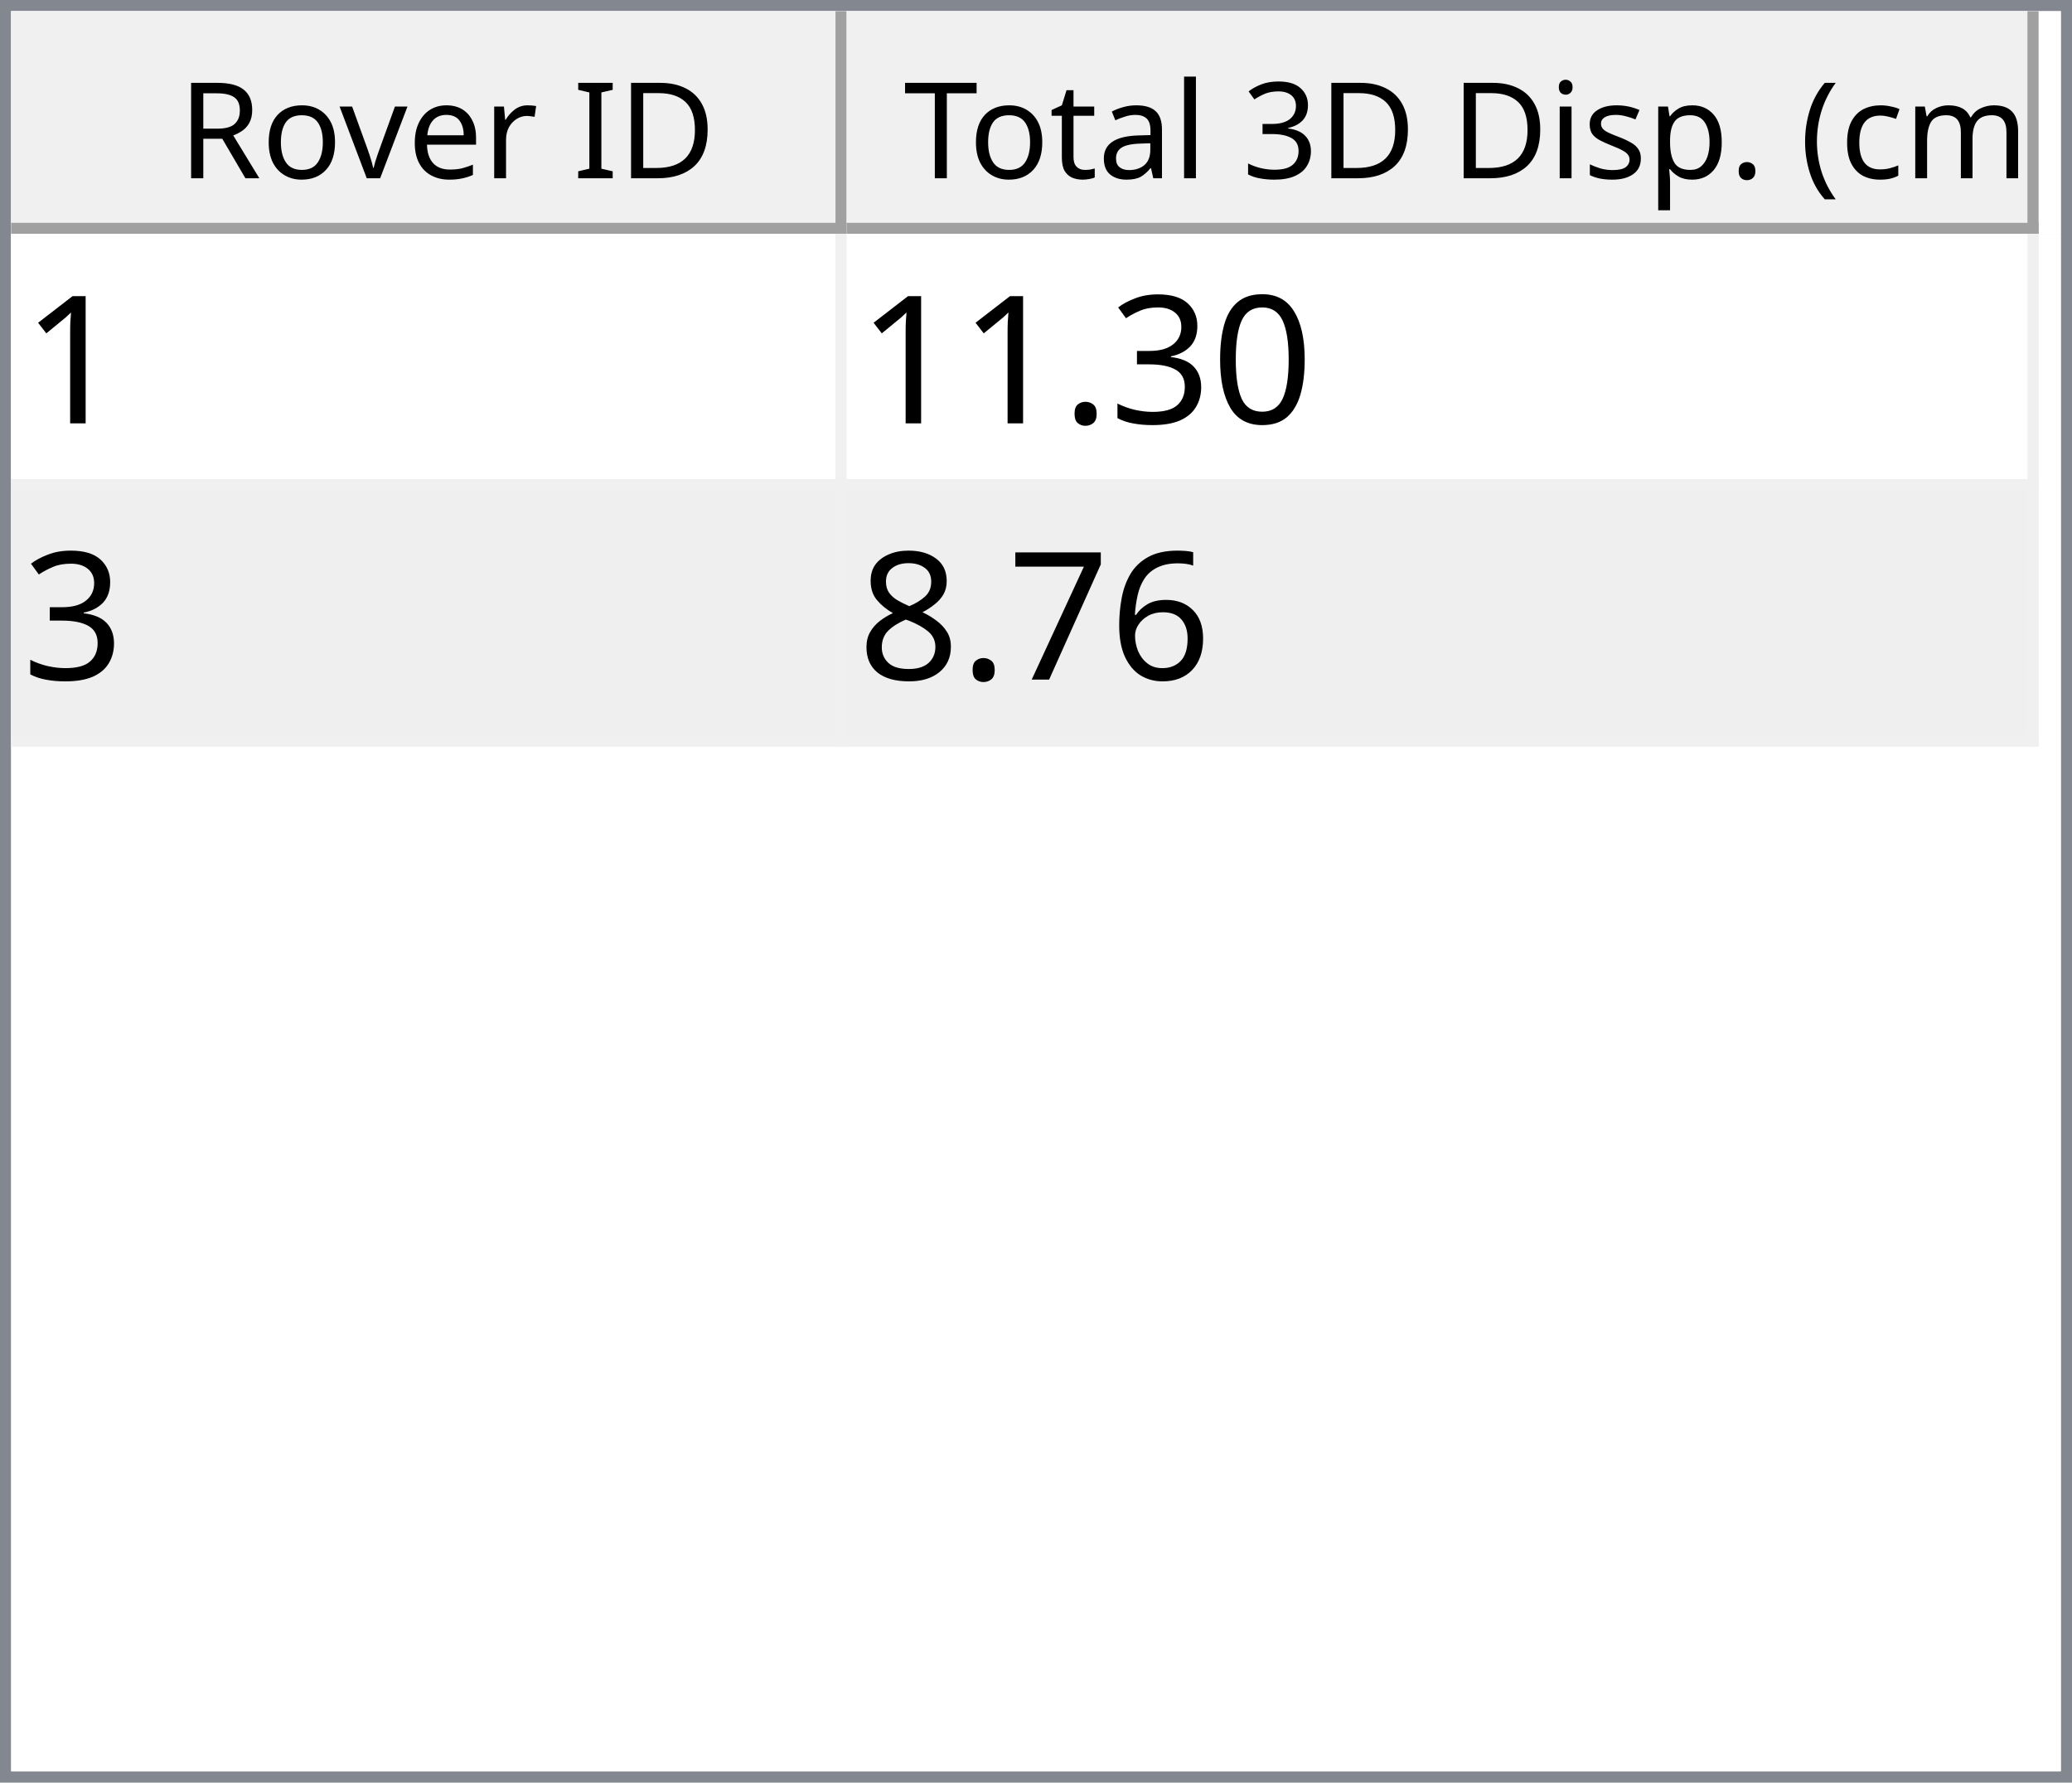
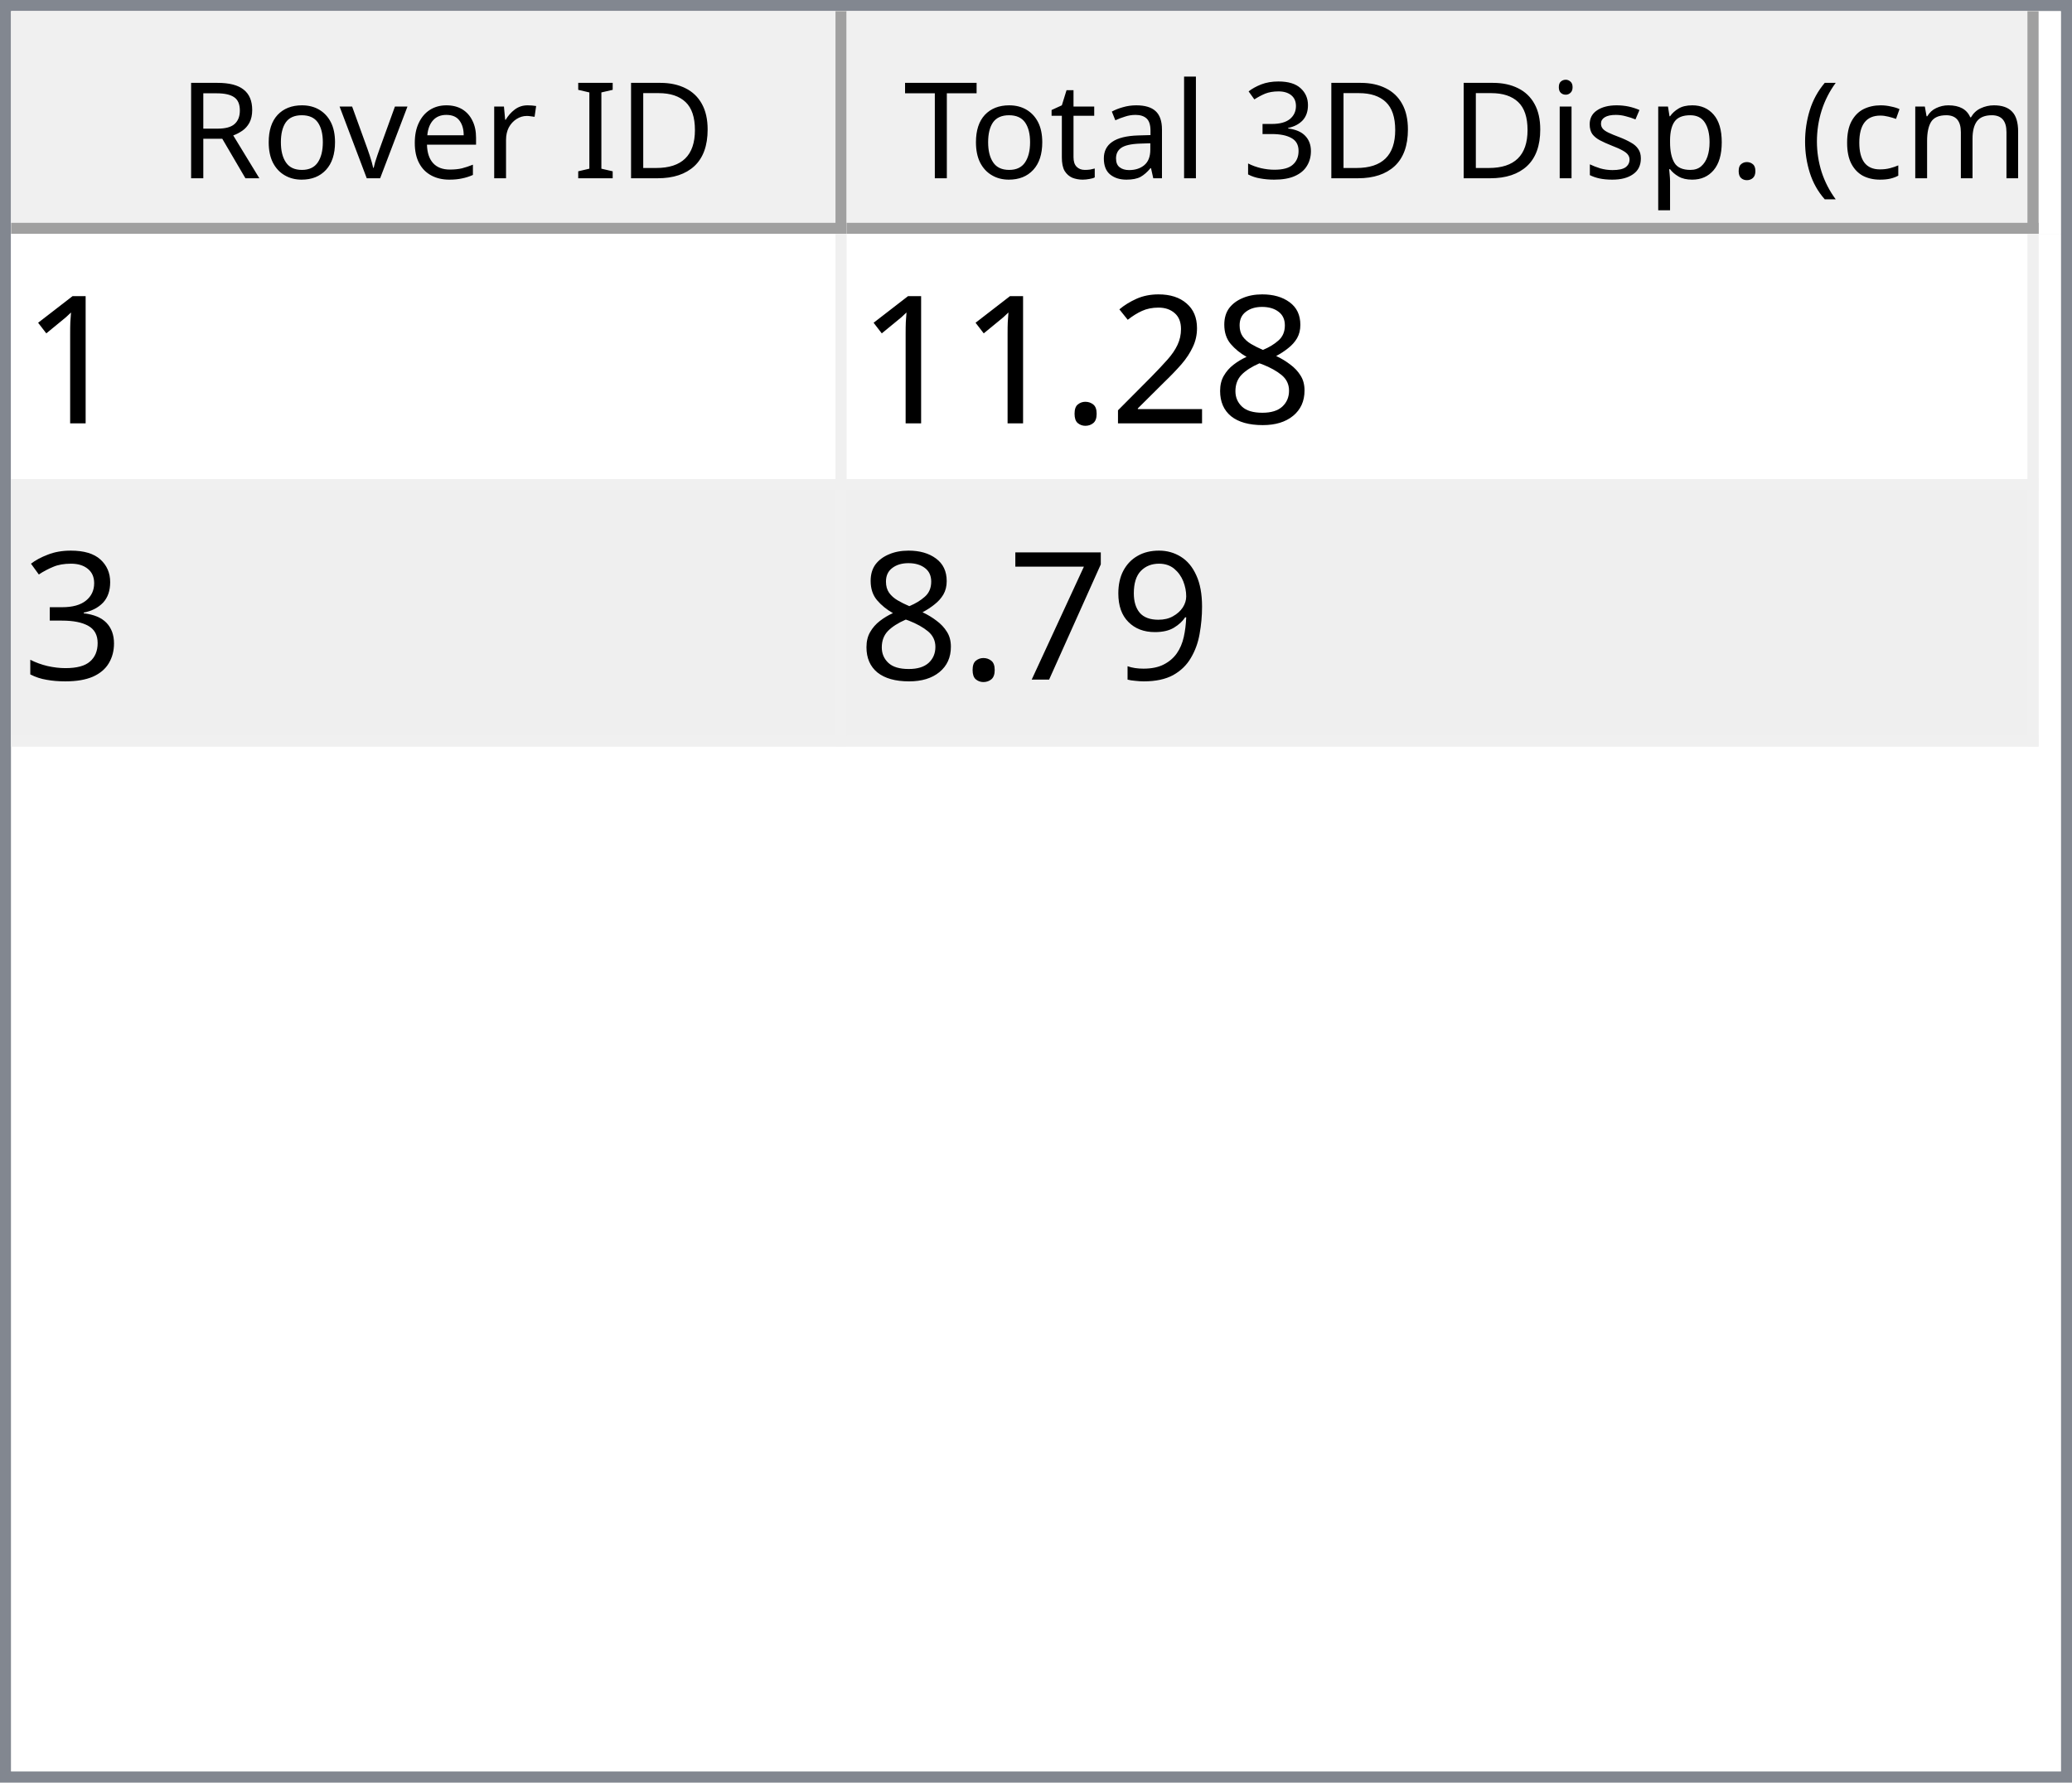
<svg xmlns="http://www.w3.org/2000/svg" style="fill-opacity:1; color-rendering:auto; color-interpolation:auto; text-rendering:auto; stroke:black; stroke-linecap:square; stroke-miterlimit:10; shape-rendering:auto; stroke-opacity:1; fill:black; stroke-dasharray:none; font-weight:normal; stroke-width:1; font-family:'Dialog'; font-style:normal; stroke-linejoin:miter; font-size:12px; stroke-dashoffset:0; image-rendering:auto;" width="186" height="160">
  <defs id="genericDefs" />
  <g>
    <defs id="defs1">
      <clipPath clipPathUnits="userSpaceOnUse" id="clipPath1">
        <path d="M0 0 L186 0 L186 160 L0 160 L0 0 Z" />
      </clipPath>
      <clipPath clipPathUnits="userSpaceOnUse" id="clipPath2">
        <path d="M0 0 L0 160 L186 160 L186 0 Z" />
      </clipPath>
      <clipPath clipPathUnits="userSpaceOnUse" id="clipPath3">
        <path d="M0 0 L0 20 L184 20 L184 0 Z" />
      </clipPath>
      <clipPath clipPathUnits="userSpaceOnUse" id="clipPath4">
        <path d="M0 0 L0 20 L75 20 L75 0 Z" />
      </clipPath>
      <clipPath clipPathUnits="userSpaceOnUse" id="clipPath5">
        <path d="M1 1 L1 19 L74 19 L74 1 Z" />
      </clipPath>
      <clipPath clipPathUnits="userSpaceOnUse" id="clipPath6">
        <path d="M0 0 L0 18 L73 18 L73 0 Z" />
      </clipPath>
      <clipPath clipPathUnits="userSpaceOnUse" id="clipPath7">
        <path d="M-0.5 -0.5 L-0.5 19.5 L74.5 19.5 L74.5 -0.5 Z" />
      </clipPath>
      <clipPath clipPathUnits="userSpaceOnUse" id="clipPath8">
        <path d="M0 0 L0 20 L107 20 L107 0 Z" />
      </clipPath>
      <clipPath clipPathUnits="userSpaceOnUse" id="clipPath9">
        <path d="M1 1 L1 19 L106 19 L106 1 Z" />
      </clipPath>
      <clipPath clipPathUnits="userSpaceOnUse" id="clipPath10">
        <path d="M0 0 L0 18 L105 18 L105 0 Z" />
      </clipPath>
      <clipPath clipPathUnits="userSpaceOnUse" id="clipPath11">
        <path d="M-0.5 -0.5 L-0.5 19.5 L106.5 19.5 L106.5 -0.5 Z" />
      </clipPath>
      <clipPath clipPathUnits="userSpaceOnUse" id="clipPath12">
        <path d="M0 0 L0 138 L184 138 L184 0 Z" />
      </clipPath>
      <clipPath clipPathUnits="userSpaceOnUse" id="clipPath13">
        <path d="M0 0 L0 46 L182 46 L182 0 Z" />
      </clipPath>
      <clipPath clipPathUnits="userSpaceOnUse" id="clipPath14">
        <path d="M-0.5 -0.5 L-0.5 45.5 L181.5 45.5 L181.5 -0.5 Z" />
      </clipPath>
      <clipPath clipPathUnits="userSpaceOnUse" id="clipPath15">
        <path d="M0 0 L0 22 L74 22 L74 0 Z" />
      </clipPath>
      <clipPath clipPathUnits="userSpaceOnUse" id="clipPath16">
        <path d="M0 0 L0 22 L106 22 L106 0 Z" />
      </clipPath>
      <font horiz-adv-x="64.551" id="font1">
        <font-face ascent="107.91" descent="25.098" units-per-em="100" style="font-style:normal; font-family:Segoe UI; font-weight:normal;" />
        <missing-glyph horiz-adv-x="64.551" d="M8.109 0 L8.109 68.266 L56.453 68.266 L56.453 0 L8.109 0 ZM15.328 7.234 L49.219 7.234 L49.219 61.031 L15.328 61.031 L15.328 7.234 Z" />
        <glyph unicode="D" horiz-adv-x="70.117" d="M9.188 0 L9.188 70.016 L28.516 70.016 Q65.531 70.016 65.531 35.891 Q65.531 19.672 55.25 9.836 Q44.969 0 27.734 0 L9.188 0 ZM17.391 62.594 L17.391 7.422 L27.828 7.422 Q41.609 7.422 49.273 14.797 Q56.938 22.172 56.938 35.688 Q56.938 62.594 28.328 62.594 L17.391 62.594 Z" />
        <glyph unicode="I" horiz-adv-x="26.611" d="M17.391 0 L9.188 0 L9.188 70.016 L17.391 70.016 L17.391 0 Z" />
        <glyph unicode=" " horiz-adv-x="27.393" d="" />
        <glyph unicode="r" horiz-adv-x="34.766" d="M34.188 41.891 Q32.078 43.5 28.125 43.5 Q23 43.5 19.555 38.672 Q16.109 33.844 16.109 25.484 L16.109 0 L8.109 0 L8.109 50 L16.109 50 L16.109 39.703 L16.312 39.703 Q18.016 44.969 21.531 47.922 Q25.047 50.875 29.391 50.875 Q32.516 50.875 34.188 50.203 L34.188 41.891 Z" />
        <glyph unicode="e" horiz-adv-x="52.295" d="M48.297 23 L12.984 23 Q13.188 14.656 17.484 10.109 Q21.781 5.562 29.297 5.562 Q37.75 5.562 44.828 11.141 L44.828 3.609 Q38.234 -1.172 27.391 -1.172 Q16.797 -1.172 10.742 5.641 Q4.688 12.453 4.688 24.812 Q4.688 36.469 11.305 43.82 Q17.922 51.172 27.734 51.172 Q37.547 51.172 42.922 44.828 Q48.297 38.484 48.297 27.203 L48.297 23 ZM40.094 29.781 Q40.047 36.719 36.75 40.578 Q33.453 44.438 27.594 44.438 Q21.922 44.438 17.969 40.383 Q14.016 36.328 13.094 29.781 L40.094 29.781 Z" />
        <glyph unicode="v" horiz-adv-x="47.9" d="M47.406 50 L27.484 0 L19.625 0 L0.688 50 L9.469 50 L22.172 13.672 Q23.578 9.672 23.922 6.688 L24.125 6.688 Q24.609 10.453 25.688 13.484 L38.969 50 L47.406 50 Z" />
        <glyph unicode="o" horiz-adv-x="58.594" d="M29 -1.172 Q17.922 -1.172 11.305 5.836 Q4.688 12.844 4.688 24.422 Q4.688 37.016 11.57 44.094 Q18.453 51.172 30.172 51.172 Q41.359 51.172 47.633 44.289 Q53.906 37.406 53.906 25.203 Q53.906 13.234 47.141 6.031 Q40.375 -1.172 29 -1.172 ZM29.594 44.438 Q21.875 44.438 17.383 39.188 Q12.891 33.938 12.891 24.703 Q12.891 15.828 17.43 10.695 Q21.969 5.562 29.594 5.562 Q37.359 5.562 41.531 10.594 Q45.703 15.625 45.703 24.906 Q45.703 34.281 41.531 39.359 Q37.359 44.438 29.594 44.438 Z" />
        <glyph unicode="R" horiz-adv-x="59.814" d="M59.375 0 L49.609 0 L37.891 19.625 Q36.281 22.359 34.766 24.289 Q33.25 26.219 31.664 27.438 Q30.078 28.656 28.25 29.219 Q26.422 29.781 24.125 29.781 L17.391 29.781 L17.391 0 L9.188 0 L9.188 70.016 L30.078 70.016 Q34.672 70.016 38.555 68.867 Q42.438 67.719 45.289 65.375 Q48.141 63.031 49.758 59.547 Q51.375 56.062 51.375 51.375 Q51.375 47.703 50.273 44.656 Q49.172 41.609 47.148 39.211 Q45.125 36.812 42.266 35.133 Q39.406 33.453 35.844 32.516 L35.844 32.328 Q37.594 31.547 38.891 30.547 Q40.188 29.547 41.359 28.18 Q42.531 26.812 43.68 25.078 Q44.828 23.344 46.234 21.047 L59.375 0 ZM17.391 62.594 L17.391 37.203 L28.516 37.203 Q31.594 37.203 34.203 38.133 Q36.812 39.062 38.719 40.797 Q40.625 42.531 41.703 45.047 Q42.781 47.562 42.781 50.688 Q42.781 56.297 39.141 59.445 Q35.5 62.594 28.609 62.594 L17.391 62.594 Z" />
        <glyph unicode=")" horiz-adv-x="30.176" d="M8.297 -15.922 L1.172 -15.922 Q16.406 2.344 16.406 26.812 Q16.406 51.469 1.078 70.016 L8.297 70.016 Q23.531 52.156 23.531 26.703 Q23.531 1.375 8.297 -15.922 Z" />
        <glyph unicode="m" horiz-adv-x="86.133" d="M79.109 0 L71.094 0 L71.094 28.719 Q71.094 37.016 68.531 40.727 Q65.969 44.438 59.906 44.438 Q54.781 44.438 51.195 39.75 Q47.609 35.062 47.609 28.516 L47.609 0 L39.594 0 L39.594 29.688 Q39.594 44.438 28.219 44.438 Q22.953 44.438 19.531 40.016 Q16.109 35.594 16.109 28.516 L16.109 0 L8.109 0 L8.109 50 L16.109 50 L16.109 42.094 L16.312 42.094 Q21.625 51.172 31.844 51.172 Q36.969 51.172 40.773 48.312 Q44.578 45.453 46 40.828 Q51.562 51.172 62.594 51.172 Q79.109 51.172 79.109 30.812 L79.109 0 Z" />
        <glyph unicode="c" horiz-adv-x="46.191" d="M42.188 2.297 Q36.422 -1.172 28.516 -1.172 Q17.828 -1.172 11.258 5.789 Q4.688 12.75 4.688 23.828 Q4.688 36.188 11.766 43.68 Q18.844 51.172 30.672 51.172 Q37.25 51.172 42.281 48.734 L42.281 40.531 Q36.719 44.438 30.375 44.438 Q22.703 44.438 17.797 38.945 Q12.891 33.453 12.891 24.516 Q12.891 15.719 17.508 10.641 Q22.125 5.562 29.891 5.562 Q36.422 5.562 42.188 9.906 L42.188 2.297 Z" />
        <glyph unicode="(" horiz-adv-x="30.176" d="M29.109 -15.922 L21.969 -15.922 Q6.844 1.375 6.844 26.703 Q6.844 52.156 21.969 70.016 L29.203 70.016 Q13.875 51.469 13.875 26.812 Q13.875 2.344 29.109 -15.922 Z" />
        <glyph unicode="." horiz-adv-x="21.68" d="M10.891 -1.078 Q8.641 -1.078 7.055 0.539 Q5.469 2.156 5.469 4.391 Q5.469 6.641 7.055 8.273 Q8.641 9.906 10.891 9.906 Q13.188 9.906 14.797 8.273 Q16.406 6.641 16.406 4.391 Q16.406 2.156 14.797 0.539 Q13.188 -1.078 10.891 -1.078 Z" />
        <glyph unicode="p" horiz-adv-x="58.789" d="M16.312 7.234 L16.109 7.234 L16.109 -23 L8.109 -23 L8.109 50 L16.109 50 L16.109 41.219 L16.312 41.219 Q22.219 51.172 33.594 51.172 Q43.266 51.172 48.688 44.461 Q54.109 37.75 54.109 26.469 Q54.109 13.922 48 6.375 Q41.891 -1.172 31.297 -1.172 Q21.578 -1.172 16.312 7.234 ZM16.109 27.391 L16.109 20.406 Q16.109 14.203 20.141 9.883 Q24.172 5.562 30.375 5.562 Q37.641 5.562 41.773 11.133 Q45.906 16.703 45.906 26.609 Q45.906 34.969 42.047 39.703 Q38.188 44.438 31.594 44.438 Q24.609 44.438 20.359 39.578 Q16.109 34.719 16.109 27.391 Z" />
        <glyph unicode="s" horiz-adv-x="42.432" d="M5.078 1.812 L5.078 10.406 Q11.625 5.562 19.484 5.562 Q30.031 5.562 30.031 12.594 Q30.031 14.594 29.125 15.992 Q28.219 17.391 26.68 18.461 Q25.141 19.531 23.07 20.383 Q21 21.234 18.609 22.172 Q15.281 23.484 12.766 24.828 Q10.25 26.172 8.57 27.859 Q6.891 29.547 6.031 31.695 Q5.172 33.844 5.172 36.719 Q5.172 40.234 6.789 42.945 Q8.406 45.656 11.086 47.484 Q13.766 49.312 17.211 50.242 Q20.656 51.172 24.312 51.172 Q30.812 51.172 35.938 48.922 L35.938 40.828 Q30.422 44.438 23.25 44.438 Q21 44.438 19.195 43.922 Q17.391 43.406 16.094 42.477 Q14.797 41.547 14.086 40.258 Q13.375 38.969 13.375 37.406 Q13.375 35.453 14.086 34.133 Q14.797 32.812 16.164 31.789 Q17.531 30.766 19.484 29.938 Q21.438 29.109 23.922 28.125 Q27.25 26.859 29.883 25.516 Q32.516 24.172 34.375 22.484 Q36.234 20.797 37.234 18.602 Q38.234 16.406 38.234 13.375 Q38.234 9.672 36.602 6.938 Q34.969 4.203 32.234 2.398 Q29.5 0.594 25.93 -0.289 Q22.359 -1.172 18.453 -1.172 Q10.75 -1.172 5.078 1.812 Z" />
        <glyph unicode="i" horiz-adv-x="24.219" d="M12.203 62.703 Q10.062 62.703 8.547 64.164 Q7.031 65.625 7.031 67.875 Q7.031 70.125 8.547 71.609 Q10.062 73.094 12.203 73.094 Q14.406 73.094 15.945 71.609 Q17.484 70.125 17.484 67.875 Q17.484 65.719 15.945 64.211 Q14.406 62.703 12.203 62.703 ZM16.109 0 L8.109 0 L8.109 50 L16.109 50 L16.109 0 Z" />
        <glyph unicode="3" horiz-adv-x="53.906" d="M46.531 19.828 Q46.531 15.094 44.75 11.211 Q42.969 7.328 39.719 4.57 Q36.469 1.812 31.93 0.297 Q27.391 -1.219 21.922 -1.219 Q11.922 -1.219 6 2.594 L6 11.188 Q13.094 5.609 22.219 5.609 Q25.875 5.609 28.828 6.539 Q31.781 7.469 33.906 9.227 Q36.031 10.984 37.18 13.477 Q38.328 15.969 38.328 19.094 Q38.328 32.812 18.797 32.812 L12.984 32.812 L12.984 39.594 L18.5 39.594 Q35.797 39.594 35.797 52.484 Q35.797 64.406 22.609 64.406 Q15.188 64.406 8.688 59.422 L8.688 67.188 Q15.375 71.188 24.609 71.188 Q29 71.188 32.57 69.969 Q36.141 68.75 38.68 66.555 Q41.219 64.359 42.609 61.281 Q44 58.203 44 54.5 Q44 40.672 30.031 36.719 L30.031 36.531 Q33.594 36.141 36.625 34.797 Q39.656 33.453 41.852 31.305 Q44.047 29.156 45.289 26.25 Q46.531 23.344 46.531 19.828 Z" />
        <glyph unicode="l" horiz-adv-x="24.219" d="M16.109 0 L8.109 0 L8.109 74.031 L16.109 74.031 L16.109 0 Z" />
        <glyph unicode="a" horiz-adv-x="50.879" d="M43.891 0 L35.891 0 L35.891 7.812 L35.688 7.812 Q30.469 -1.172 20.312 -1.172 Q12.844 -1.172 8.617 2.781 Q4.391 6.734 4.391 13.281 Q4.391 27.297 20.906 29.594 L35.891 31.688 Q35.891 44.438 25.594 44.438 Q16.547 44.438 9.281 38.281 L9.281 46.484 Q16.656 51.172 26.266 51.172 Q43.891 51.172 43.891 32.516 L43.891 0 ZM35.891 25.297 L23.828 23.641 Q18.266 22.859 15.43 20.875 Q12.594 18.891 12.594 13.875 Q12.594 10.203 15.211 7.883 Q17.828 5.562 22.172 5.562 Q28.125 5.562 32.008 9.742 Q35.891 13.922 35.891 20.312 L35.891 25.297 Z" />
        <glyph unicode="t" horiz-adv-x="33.887" d="M31.297 0.484 Q28.469 -1.078 23.828 -1.078 Q10.688 -1.078 10.688 13.578 L10.688 43.172 L2.094 43.172 L2.094 50 L10.688 50 L10.688 62.203 L18.703 64.797 L18.703 50 L31.297 50 L31.297 43.172 L18.703 43.172 L18.703 14.984 Q18.703 9.969 20.414 7.82 Q22.125 5.672 26.078 5.672 Q29.109 5.672 31.297 7.328 L31.297 0.484 Z" />
        <glyph unicode="T" horiz-adv-x="52.393" d="M50.594 62.594 L30.375 62.594 L30.375 0 L22.172 0 L22.172 62.594 L2 62.594 L2 70.016 L50.594 70.016 L50.594 62.594 Z" />
      </font>
      <font horiz-adv-x="75.0" id="font2">
        <font-face ascent="100.537" descent="21.973" units-per-em="100" style="font-style:normal; font-family:sans-serif; font-weight:normal;" />
        <missing-glyph horiz-adv-x="75.0" d="M12.5 0 L12.5 62.5 L62.5 62.5 L62.5 0 L12.5 0 ZM14.062 1.562 L60.938 1.562 L60.938 60.938 L14.062 60.938 L14.062 1.562 Z" />
        <glyph unicode="1" horiz-adv-x="55.615" d="M37.25 0 L28.469 0 L28.469 56 Q25.297 52.984 20.141 49.953 Q14.984 46.922 10.891 45.406 L10.891 53.906 Q18.266 57.375 23.781 62.305 Q29.297 67.234 31.594 71.875 L37.25 71.875 L37.25 0 Z" />
-         <glyph unicode="0" horiz-adv-x="55.615" d="M4.156 35.297 Q4.156 48 6.766 55.742 Q9.375 63.484 14.523 67.68 Q19.672 71.875 27.484 71.875 Q33.25 71.875 37.594 69.555 Q41.938 67.234 44.773 62.867 Q47.609 58.5 49.219 52.227 Q50.828 45.953 50.828 35.297 Q50.828 22.703 48.242 14.969 Q45.656 7.234 40.508 3.008 Q35.359 -1.219 27.484 -1.219 Q17.141 -1.219 11.234 6.203 Q4.156 15.141 4.156 35.297 ZM13.188 35.297 Q13.188 17.672 17.312 11.836 Q21.438 6 27.484 6 Q33.547 6 37.672 11.859 Q41.797 17.719 41.797 35.297 Q41.797 52.984 37.672 58.789 Q33.547 64.594 27.391 64.594 Q21.344 64.594 17.719 59.469 Q13.188 52.938 13.188 35.297 Z" />
+         <glyph unicode="8" horiz-adv-x="55.615" d="M17.672 38.812 Q12.203 40.828 9.57 44.539 Q6.938 48.25 6.938 53.422 Q6.938 61.234 12.555 66.555 Q18.172 71.875 27.484 71.875 Q36.859 71.875 42.578 66.43 Q48.297 60.984 48.297 53.172 Q48.297 48.188 45.68 44.508 Q43.062 40.828 37.75 38.812 Q44.344 36.672 47.781 31.883 Q51.219 27.094 51.219 20.453 Q51.219 11.281 44.727 5.031 Q38.234 -1.219 27.641 -1.219 Q17.047 -1.219 10.547 5.055 Q4.047 11.328 4.047 20.703 Q4.047 27.688 7.594 32.398 Q11.141 37.109 17.672 38.812 ZM15.922 53.719 Q15.922 48.641 19.195 45.414 Q22.469 42.188 27.688 42.188 Q32.766 42.188 36.016 45.383 Q39.266 48.578 39.266 53.219 Q39.266 58.062 35.914 61.359 Q32.562 64.656 27.594 64.656 Q22.562 64.656 19.242 61.43 Q15.922 58.203 15.922 53.719 ZM13.094 20.656 Q13.094 16.891 14.875 13.375 Q16.656 9.859 20.172 7.93 Q23.688 6 27.734 6 Q34.031 6 38.133 10.055 Q42.234 14.109 42.234 20.359 Q42.234 26.703 38.016 30.859 Q33.797 35.016 27.438 35.016 Q21.234 35.016 17.164 30.914 Q13.094 26.812 13.094 20.656 Z" />
+         <glyph unicode="2" horiz-adv-x="55.615" d="M50.344 8.453 L50.344 0 L3.031 0 Q2.938 3.172 4.047 6.109 Q5.859 10.938 9.836 15.625 Q13.812 20.312 21.344 26.469 Q33.016 36.031 37.117 41.625 Q41.219 47.219 41.219 52.203 Q41.219 57.422 37.477 61.008 Q33.734 64.594 27.734 64.594 Q21.391 64.594 17.578 60.789 Q13.766 56.984 13.719 50.25 L4.688 51.172 Q5.609 61.281 11.664 66.578 Q17.719 71.875 27.938 71.875 Q38.234 71.875 44.242 66.164 Q50.25 60.453 50.25 52 Q50.25 47.703 48.492 43.555 Q46.734 39.406 42.656 34.812 Q38.578 30.219 29.109 22.219 Q21.188 15.578 18.945 13.211 Q16.703 10.844 15.234 8.453 L50.344 8.453 Z" />
+         <glyph unicode="." horiz-adv-x="27.783" d="M9.078 0 L9.078 10.016 L19.094 10.016 L19.094 0 L9.078 0 Z" />
        <glyph unicode="3" horiz-adv-x="55.615" d="M4.203 18.891 L12.984 20.062 Q14.5 12.594 18.141 9.297 Q21.781 6 27 6 Q33.203 6 37.477 10.297 Q41.75 14.594 41.75 20.953 Q41.75 27 37.797 30.93 Q33.844 34.859 27.734 34.859 Q25.25 34.859 21.531 33.891 L22.516 41.609 Q23.391 41.5 23.922 41.5 Q29.547 41.5 34.039 44.43 Q38.531 47.359 38.531 53.469 Q38.531 58.297 35.258 61.477 Q31.984 64.656 26.812 64.656 Q21.688 64.656 18.266 61.43 Q14.844 58.203 13.875 51.766 L5.078 53.328 Q6.688 62.156 12.398 67.016 Q18.109 71.875 26.609 71.875 Q32.469 71.875 37.398 69.359 Q42.328 66.844 44.945 62.5 Q47.562 58.156 47.562 53.266 Q47.562 48.641 45.07 44.828 Q42.578 41.016 37.703 38.766 Q44.047 37.312 47.562 32.695 Q51.078 28.078 51.078 21.141 Q51.078 11.766 44.242 5.25 Q37.406 -1.266 26.953 -1.266 Q17.531 -1.266 11.305 4.352 Q5.078 9.969 4.203 18.891 Z" />
-         <glyph unicode="." horiz-adv-x="27.783" d="M9.078 0 L9.078 10.016 L19.094 10.016 L19.094 0 L9.078 0 Z" />
-         <glyph unicode="6" horiz-adv-x="55.615" d="M49.75 54.047 L41.016 53.375 Q39.844 58.547 37.703 60.891 Q34.125 64.656 28.906 64.656 Q24.703 64.656 21.531 62.312 Q17.391 59.281 14.992 53.469 Q12.594 47.656 12.5 36.922 Q15.672 41.75 20.266 44.094 Q24.859 46.438 29.891 46.438 Q38.672 46.438 44.852 39.969 Q51.031 33.5 51.031 23.25 Q51.031 16.5 48.125 10.719 Q45.219 4.938 40.141 1.859 Q35.062 -1.219 28.609 -1.219 Q17.625 -1.219 10.695 6.859 Q3.766 14.938 3.766 33.5 Q3.766 54.25 11.422 63.672 Q18.109 71.875 29.438 71.875 Q37.891 71.875 43.289 67.141 Q48.688 62.406 49.75 54.047 ZM13.875 23.188 Q13.875 18.656 15.797 14.508 Q17.719 10.359 21.188 8.18 Q24.656 6 28.469 6 Q34.031 6 38.039 10.492 Q42.047 14.984 42.047 22.703 Q42.047 30.125 38.086 34.398 Q34.125 38.672 28.125 38.672 Q22.172 38.672 18.023 34.398 Q13.875 30.125 13.875 23.188 Z" />
+         <glyph unicode="9" horiz-adv-x="55.615" d="M5.469 16.547 L13.922 17.328 Q14.984 11.375 18.016 8.688 Q21.047 6 25.781 6 Q29.828 6 32.883 7.859 Q35.938 9.719 37.891 12.82 Q39.844 15.922 41.164 21.195 Q42.484 26.469 42.484 31.938 Q42.484 32.516 42.438 33.688 Q39.797 29.5 35.234 26.883 Q30.672 24.266 25.344 24.266 Q16.453 24.266 10.305 30.711 Q4.156 37.156 4.156 47.703 Q4.156 58.594 10.578 65.234 Q17 71.875 26.656 71.875 Q33.641 71.875 39.43 68.117 Q45.219 64.359 48.219 57.398 Q51.219 50.438 51.219 37.25 Q51.219 23.531 48.242 15.406 Q45.266 7.281 39.383 3.031 Q33.5 -1.219 25.594 -1.219 Q17.188 -1.219 11.867 3.445 Q6.547 8.109 5.469 16.547 ZM41.453 48.141 Q41.453 55.719 37.43 60.156 Q33.406 64.594 27.734 64.594 Q21.875 64.594 17.531 59.812 Q13.188 55.031 13.188 47.406 Q13.188 40.578 17.312 36.305 Q21.438 32.031 27.484 32.031 Q33.594 32.031 37.523 36.305 Q41.453 40.578 41.453 48.141 Z" />
        <glyph unicode="7" horiz-adv-x="55.615" d="M4.734 62.203 L4.734 70.656 L51.078 70.656 L51.078 63.812 Q44.234 56.547 37.523 44.484 Q30.812 32.422 27.156 19.672 Q24.516 10.688 23.781 0 L14.75 0 Q14.891 8.453 18.062 20.414 Q21.234 32.375 27.172 43.484 Q33.109 54.594 39.797 62.203 L4.734 62.203 Z" />
-         <glyph unicode="8" horiz-adv-x="55.615" d="M17.672 38.812 Q12.203 40.828 9.57 44.539 Q6.938 48.25 6.938 53.422 Q6.938 61.234 12.555 66.555 Q18.172 71.875 27.484 71.875 Q36.859 71.875 42.578 66.43 Q48.297 60.984 48.297 53.172 Q48.297 48.188 45.68 44.508 Q43.062 40.828 37.75 38.812 Q44.344 36.672 47.781 31.883 Q51.219 27.094 51.219 20.453 Q51.219 11.281 44.727 5.031 Q38.234 -1.219 27.641 -1.219 Q17.047 -1.219 10.547 5.055 Q4.047 11.328 4.047 20.703 Q4.047 27.688 7.594 32.398 Q11.141 37.109 17.672 38.812 ZM15.922 53.719 Q15.922 48.641 19.195 45.414 Q22.469 42.188 27.688 42.188 Q32.766 42.188 36.016 45.383 Q39.266 48.578 39.266 53.219 Q39.266 58.062 35.914 61.359 Q32.562 64.656 27.594 64.656 Q22.562 64.656 19.242 61.43 Q15.922 58.203 15.922 53.719 ZM13.094 20.656 Q13.094 16.891 14.875 13.375 Q16.656 9.859 20.172 7.93 Q23.688 6 27.734 6 Q34.031 6 38.133 10.055 Q42.234 14.109 42.234 20.359 Q42.234 26.703 38.016 30.859 Q33.797 35.016 27.438 35.016 Q21.234 35.016 17.164 30.914 Q13.094 26.812 13.094 20.656 Z" />
      </font>
    </defs>
    <g style="fill:white; stroke:white;">
      <rect x="0" y="0" width="186" style="clip-path:url(#clipPath1); stroke:none;" height="160" />
    </g>
    <g style="fill:white; text-rendering:optimizeSpeed; color-rendering:optimizeSpeed; image-rendering:optimizeSpeed; shape-rendering:crispEdges; stroke:white; color-interpolation:sRGB;">
      <rect x="0" width="186" height="160" y="0" style="stroke:none;" />
      <path style="stroke:none;" d="M0 160 L186 160 L186 0 L0 0 Z" />
    </g>
    <g style="fill:rgb(240,240,240); font-family:'Segoe UI'; stroke:rgb(240,240,240);">
      <rect x="0" y="0" width="186" style="clip-path:url(#clipPath2); stroke:none;" height="160" />
    </g>
    <g style="fill:rgb(130,135,144); font-family:'Segoe UI'; stroke:rgb(130,135,144);">
      <path d="M0 0 L186 0 L186 160 L0 160 L0 0 ZM1 1 L185 1 L185 159 L1 159 L1 1 Z" style="fill-rule:evenodd; clip-path:url(#clipPath2); stroke:none;" />
    </g>
    <g style="fill:white; font-family:'Segoe UI'; stroke:white;" transform="translate(1,1)">
      <rect x="0" y="0" width="184" style="clip-path:url(#clipPath3); stroke:none;" height="20" />
    </g>
    <g style="fill:rgb(240,240,240); font-family:'Segoe UI'; stroke:rgb(240,240,240);" transform="translate(1,1)">
      <rect x="0" y="0" width="75" style="clip-path:url(#clipPath4); stroke:none;" height="20" />
    </g>
    <g style="font-family:'Segoe UI';" transform="translate(2,2)">
      <text x="14" xml:space="preserve" y="14" style="clip-path:url(#clipPath6); stroke:none;">Rover ID</text>
    </g>
    <g style="fill:rgb(160,160,160); font-family:'Segoe UI'; stroke:rgb(160,160,160); stroke-linejoin:bevel;" transform="translate(1.5,1.5)">
      <line x1="74" x2="74" y1="0" style="fill:none; clip-path:url(#clipPath7);" y2="19" />
    </g>
    <g style="fill:rgb(160,160,160); font-family:'Segoe UI'; stroke:rgb(160,160,160); stroke-linejoin:bevel;" transform="matrix(1,0,0,1,1,1) translate(0.5,0.5)">
      <line x1="0" x2="74" y1="19" style="fill:none; clip-path:url(#clipPath7);" y2="19" />
    </g>
    <g style="fill:rgb(240,240,240); font-family:'Segoe UI'; stroke:rgb(240,240,240);" transform="translate(76,1)">
      <rect x="0" y="0" width="107" style="clip-path:url(#clipPath8); stroke:none;" height="20" />
    </g>
    <g style="font-family:'Segoe UI';" transform="translate(77,2)">
      <text x="1" xml:space="preserve" y="14" style="clip-path:url(#clipPath10); stroke:none;"> Total 3D Disp. (cm)</text>
    </g>
    <g style="fill:rgb(160,160,160); font-family:'Segoe UI'; stroke:rgb(160,160,160); stroke-linejoin:bevel;" transform="translate(76.5,1.5)">
      <line x1="106" x2="106" y1="0" style="fill:none; clip-path:url(#clipPath11);" y2="19" />
    </g>
    <g style="fill:rgb(160,160,160); font-family:'Segoe UI'; stroke:rgb(160,160,160); stroke-linejoin:bevel;" transform="matrix(1,0,0,1,76,1) translate(0.5,0.5)">
      <line x1="0" x2="106" y1="19" style="fill:none; clip-path:url(#clipPath11);" y2="19" />
    </g>
    <g style="fill:white; font-family:'Segoe UI'; stroke:white;" transform="translate(1,21)">
      <rect x="0" y="0" width="184" style="clip-path:url(#clipPath12); stroke:none;" height="138" />
    </g>
    <g style="fill:rgb(240,240,240); font-size:16px; font-family:sans-serif; stroke:rgb(240,240,240);" transform="translate(1,21)">
      <rect x="0" y="0" width="182" style="clip-path:url(#clipPath13); stroke:none;" height="46" />
      <line transform="translate(0.5,0.5)" x1="0" x2="181" y1="22" style="clip-path:url(#clipPath14); fill:none; stroke-linejoin:bevel;" y2="22" />
    </g>
    <g transform="matrix(1,0,0,1,1,21) translate(0.5,0.5)" style="fill:rgb(240,240,240); font-size:16px; font-family:sans-serif; stroke:rgb(240,240,240); stroke-linejoin:bevel;">
      <line x1="0" x2="181" y1="45" style="fill:none; clip-path:url(#clipPath14);" y2="45" />
    </g>
    <g transform="matrix(1,0,0,1,1,21) translate(0.5,0.5)" style="fill:rgb(240,240,240); font-size:16px; font-family:sans-serif; stroke:rgb(240,240,240); stroke-linejoin:bevel;">
      <line x1="74" x2="74" y1="0" style="fill:none; clip-path:url(#clipPath14);" y2="45" />
    </g>
    <g transform="matrix(1,0,0,1,1,21) translate(0.5,0.5)" style="fill:rgb(240,240,240); font-size:16px; font-family:sans-serif; stroke:rgb(240,240,240); stroke-linejoin:bevel;">
      <line x1="181" x2="181" y1="0" style="fill:none; clip-path:url(#clipPath14);" y2="45" />
    </g>
    <g style="fill:white; font-size:16px; font-family:sans-serif; stroke:white;" transform="matrix(1,0,0,1,1,21)">
      <rect x="0" y="0" width="74" style="clip-path:url(#clipPath15); stroke:none;" height="22" />
      <text x="1" y="17" style="fill:black; clip-path:url(#clipPath15); stroke:none;" xml:space="preserve">1</text>
    </g>
    <g style="fill:white; font-size:16px; font-family:sans-serif; stroke:white;" transform="matrix(1,0,0,1,1,21) translate(75,0)">
      <rect x="0" y="0" width="106" style="clip-path:url(#clipPath16); stroke:none;" height="22" />
-       <text x="1" y="17" style="fill:black; clip-path:url(#clipPath16); stroke:none;" xml:space="preserve">11.30</text>
+       <text x="1" y="17" style="fill:black; clip-path:url(#clipPath16); stroke:none;" xml:space="preserve">11.28</text>
    </g>
    <g style="fill:rgb(239,239,239); font-size:16px; font-family:sans-serif; stroke:rgb(239,239,239);" transform="matrix(1,0,0,1,1,21) translate(0,23)">
      <rect x="0" y="0" width="74" style="clip-path:url(#clipPath15); stroke:none;" height="22" />
      <text x="1" y="17" style="fill:black; clip-path:url(#clipPath15); stroke:none;" xml:space="preserve">3</text>
    </g>
    <g style="fill:rgb(239,239,239); font-size:16px; font-family:sans-serif; stroke:rgb(239,239,239);" transform="matrix(1,0,0,1,1,21) translate(75,23)">
      <rect x="0" y="0" width="106" style="clip-path:url(#clipPath16); stroke:none;" height="22" />
-       <text x="1" y="17" style="fill:black; clip-path:url(#clipPath16); stroke:none;" xml:space="preserve">8.76</text>
+       <text x="1" y="17" style="fill:black; clip-path:url(#clipPath16); stroke:none;" xml:space="preserve">8.79</text>
    </g>
  </g>
</svg>
